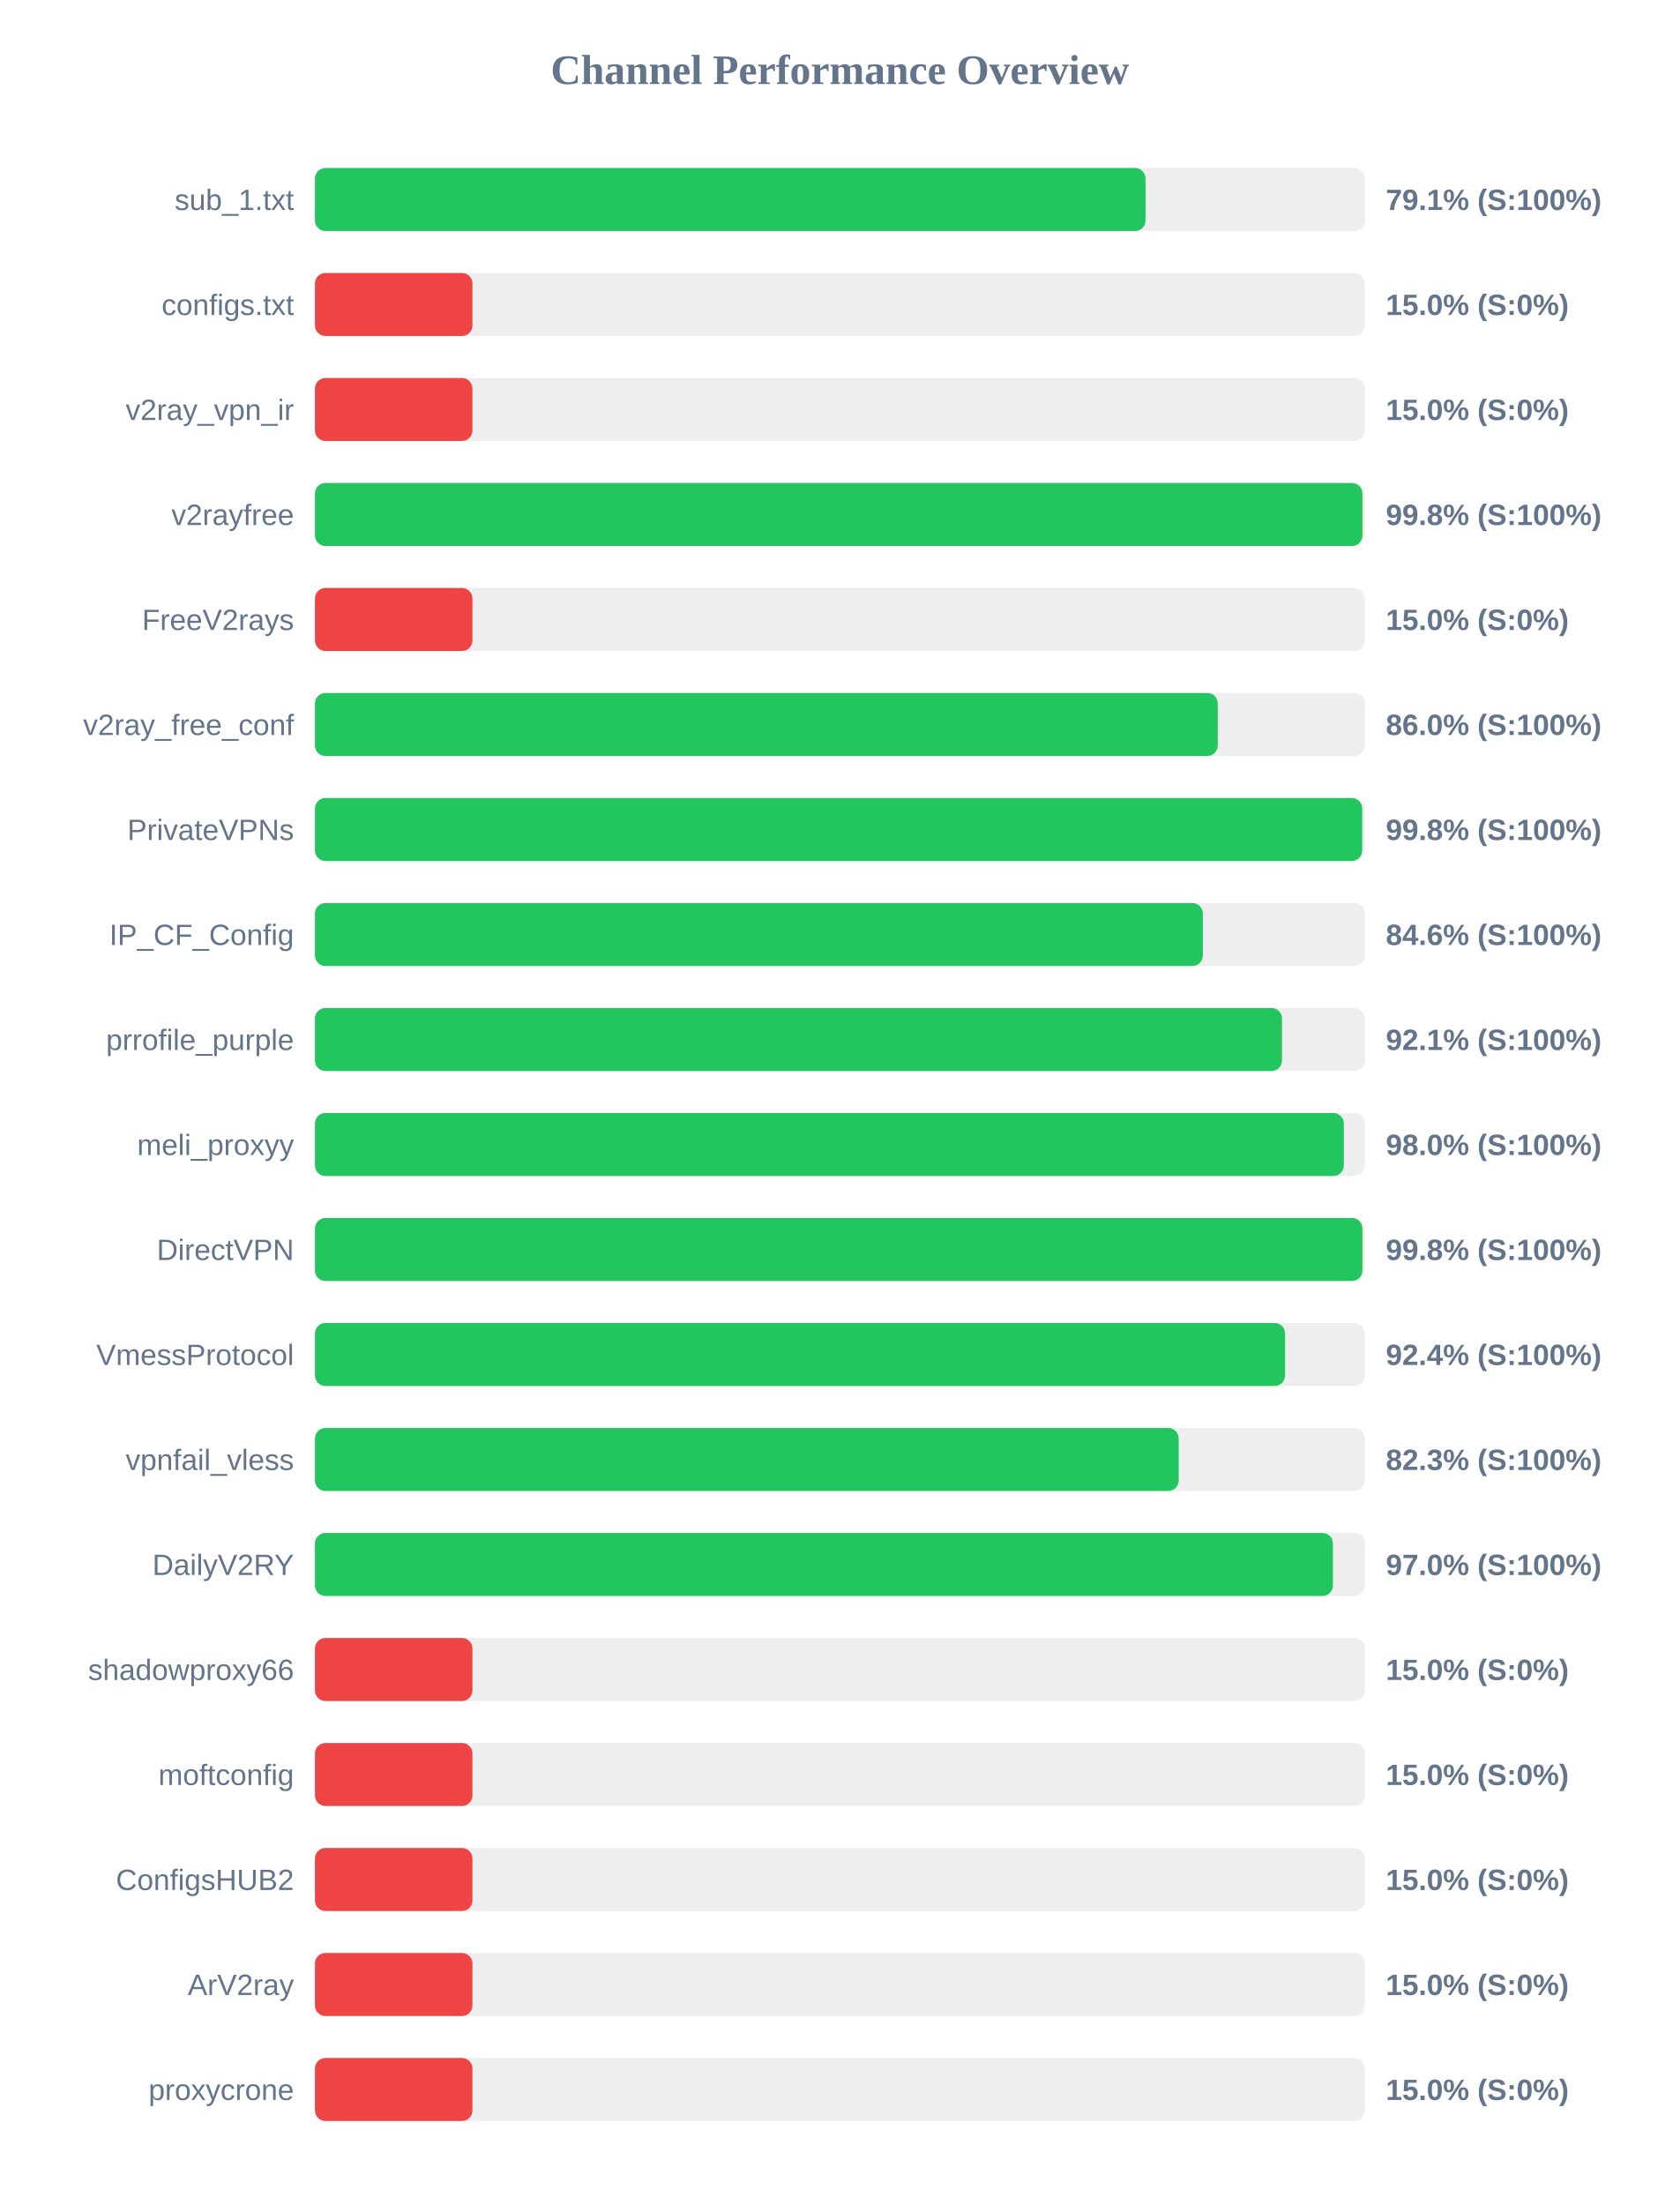
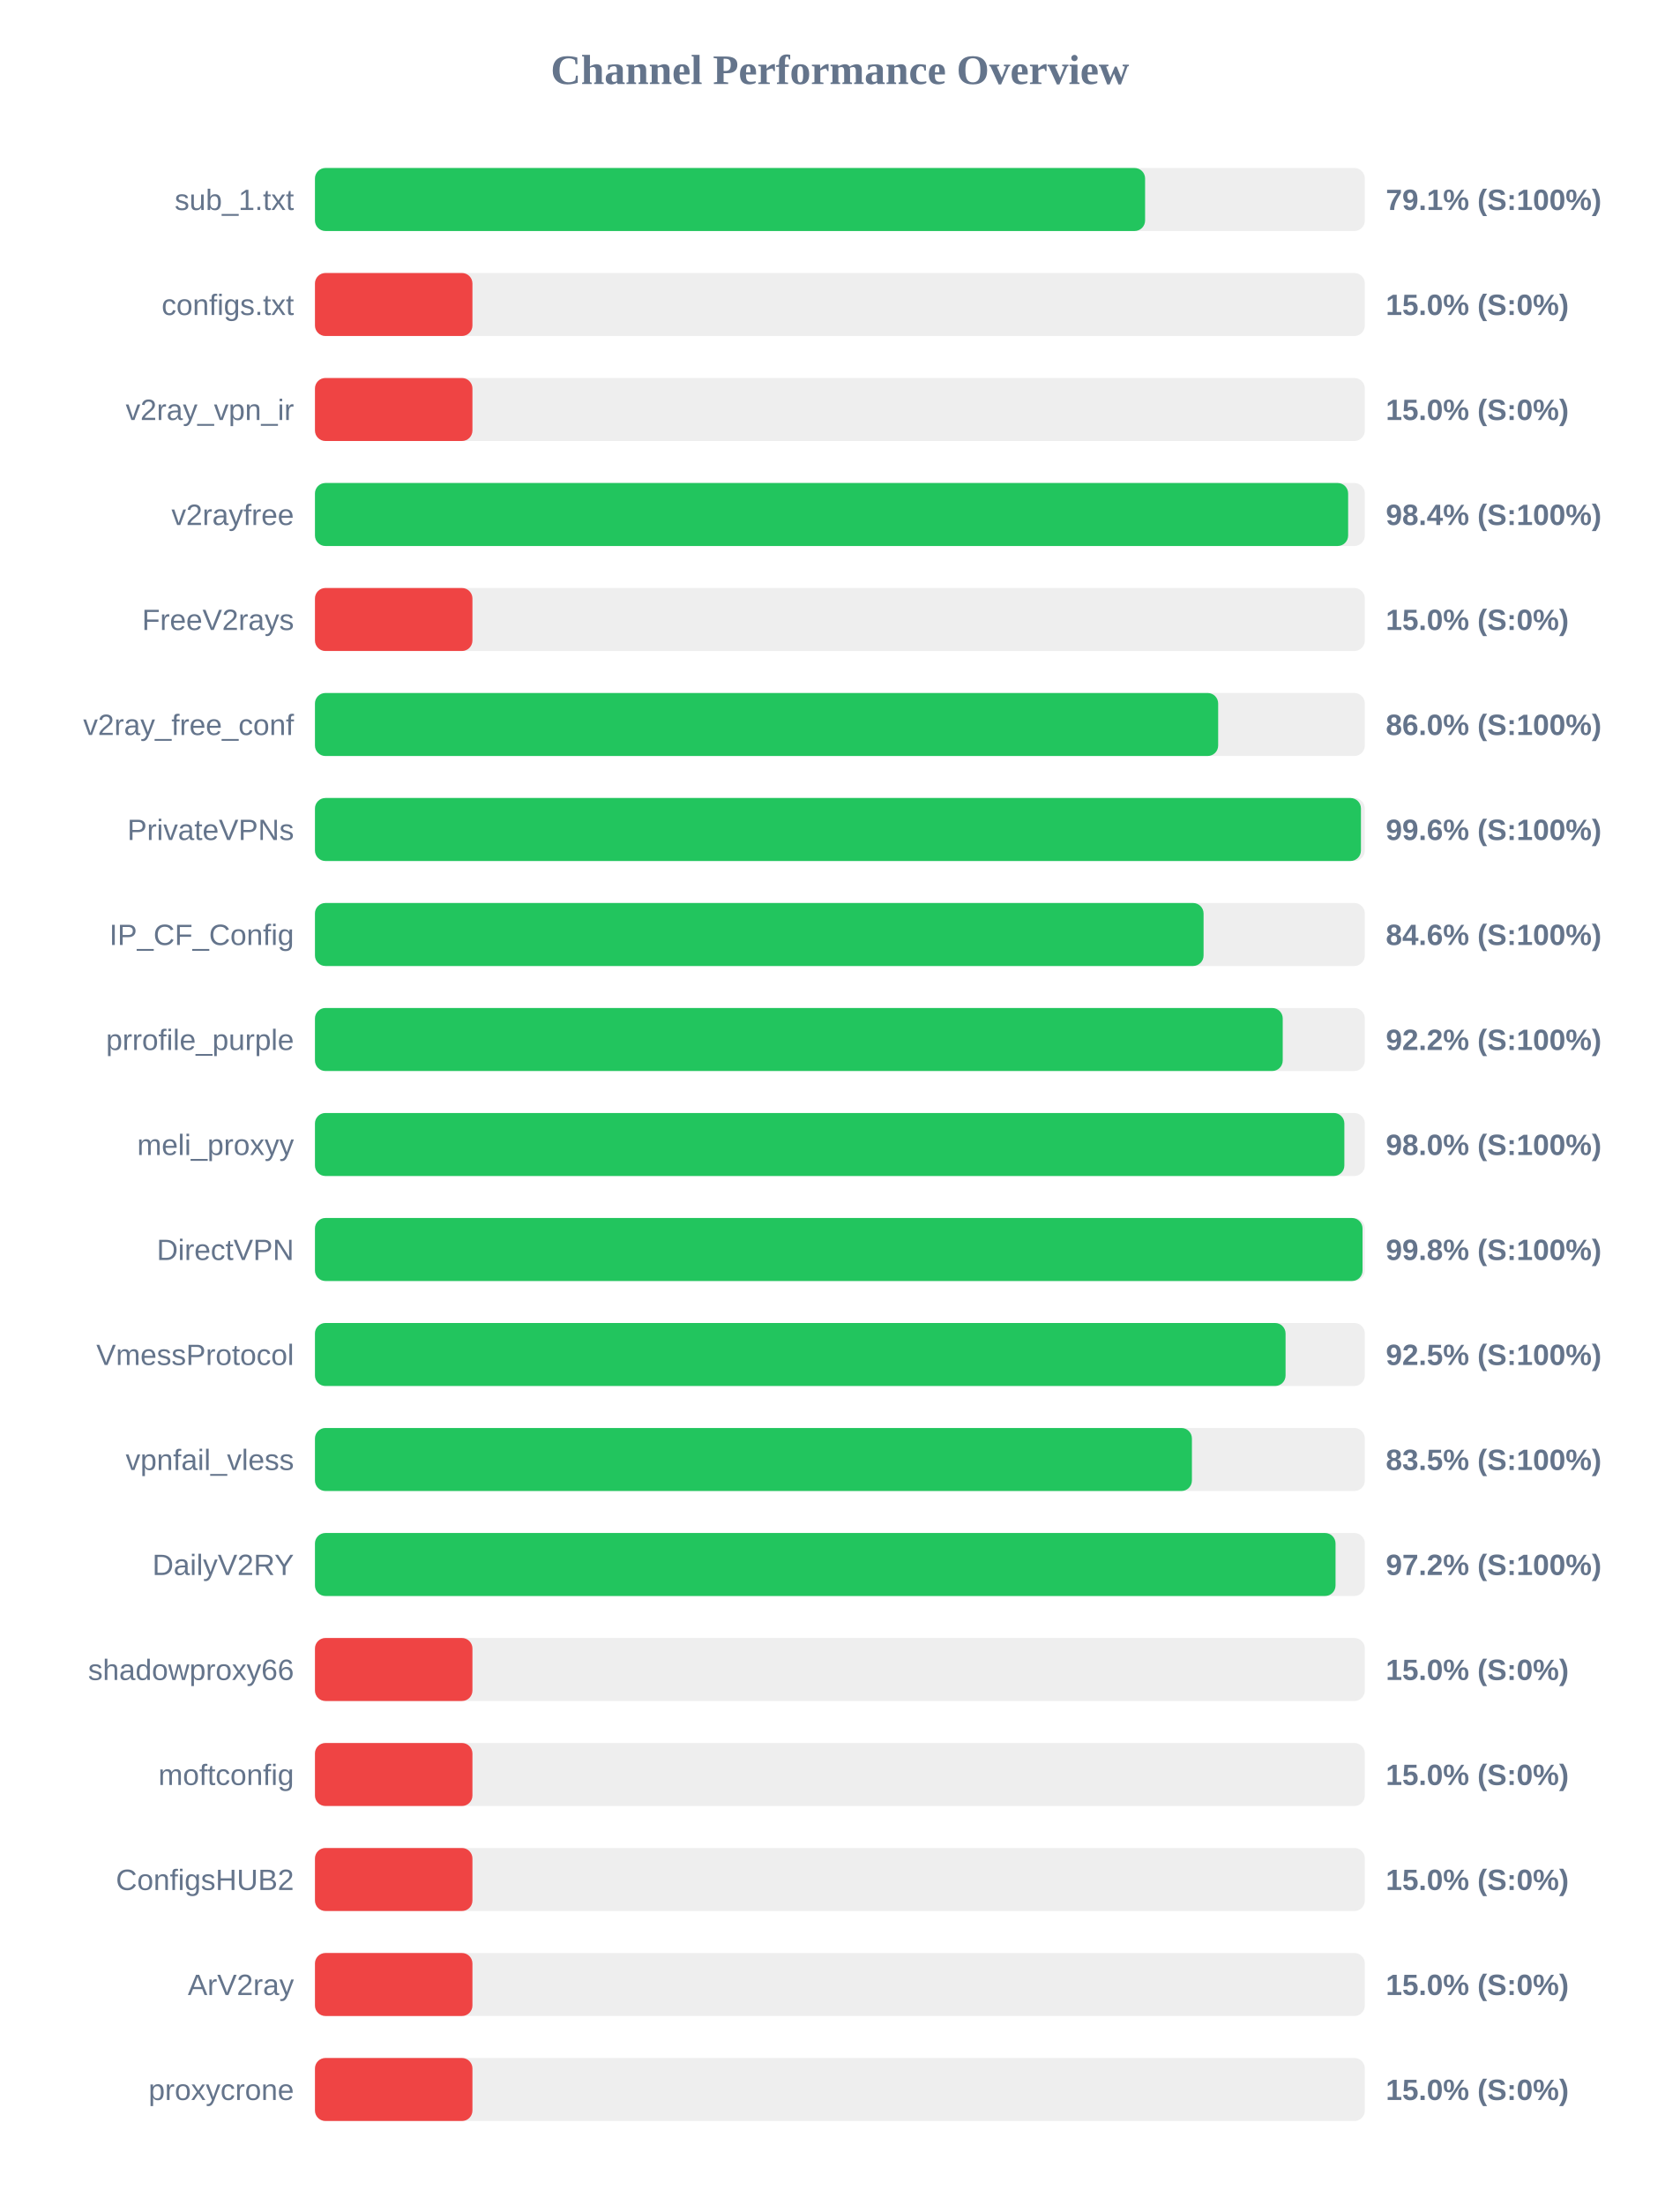
<svg xmlns="http://www.w3.org/2000/svg" width="800" height="1050" version="1.1">
  <style>
        .row { font: 14px Arial; fill: #64748b; }
        .score { font: bold 14px Arial; fill: #64748b; }
    </style>
  <text x="400" y="40" text-anchor="middle" font-size="20px" font-weight="bold" fill="#64748b">Channel Performance Overview</text>
  <rect x="150" y="80" width="500" height="30" fill="#eee" rx="5" />
-   <rect x="150" y="80" width="395.55" height="30" fill="#22c55e" rx="5" />
+   <rect x="150" y="80" width="395.35" height="30" fill="#22c55e" rx="5" />
  <text x="140" y="100" text-anchor="end" class="row">sub_1.txt</text>
  <text x="660" y="100" text-anchor="start" class="score">79.1% (S:100%)</text>
  <rect x="150" y="130" width="500" height="30" fill="#eee" rx="5" />
  <rect x="150" y="130" width="75.0" height="30" fill="#ef4444" rx="5" />
  <text x="140" y="150" text-anchor="end" class="row">configs.txt</text>
  <text x="660" y="150" text-anchor="start" class="score">15.0% (S:0%)</text>
  <rect x="150" y="180" width="500" height="30" fill="#eee" rx="5" />
  <rect x="150" y="180" width="75.0" height="30" fill="#ef4444" rx="5" />
  <text x="140" y="200" text-anchor="end" class="row">v2ray_vpn_ir</text>
  <text x="660" y="200" text-anchor="start" class="score">15.0% (S:0%)</text>
  <rect x="150" y="230" width="500" height="30" fill="#eee" rx="5" />
-   <rect x="150" y="230" width="498.85" height="30" fill="#22c55e" rx="5" />
+   <rect x="150" y="230" width="492.05" height="30" fill="#22c55e" rx="5" />
  <text x="140" y="250" text-anchor="end" class="row">v2rayfree</text>
-   <text x="660" y="250" text-anchor="start" class="score">99.8% (S:100%)</text>
+   <text x="660" y="250" text-anchor="start" class="score">98.4% (S:100%)</text>
  <rect x="150" y="280" width="500" height="30" fill="#eee" rx="5" />
  <rect x="150" y="280" width="75.0" height="30" fill="#ef4444" rx="5" />
  <text x="140" y="300" text-anchor="end" class="row">FreeV2rays</text>
  <text x="660" y="300" text-anchor="start" class="score">15.0% (S:0%)</text>
  <rect x="150" y="330" width="500" height="30" fill="#eee" rx="5" />
-   <rect x="150" y="330" width="429.95" height="30" fill="#22c55e" rx="5" />
+   <rect x="150" y="330" width="430.15" height="30" fill="#22c55e" rx="5" />
  <text x="140" y="350" text-anchor="end" class="row">v2ray_free_conf</text>
  <text x="660" y="350" text-anchor="start" class="score">86.0% (S:100%)</text>
  <rect x="150" y="380" width="500" height="30" fill="#eee" rx="5" />
-   <rect x="150" y="380" width="498.75" height="30" fill="#22c55e" rx="5" />
+   <rect x="150" y="380" width="498.15" height="30" fill="#22c55e" rx="5" />
  <text x="140" y="400" text-anchor="end" class="row">PrivateVPNs</text>
-   <text x="660" y="400" text-anchor="start" class="score">99.8% (S:100%)</text>
+   <text x="660" y="400" text-anchor="start" class="score">99.6% (S:100%)</text>
  <rect x="150" y="430" width="500" height="30" fill="#eee" rx="5" />
-   <rect x="150" y="430" width="422.85" height="30" fill="#22c55e" rx="5" />
+   <rect x="150" y="430" width="423.2" height="30" fill="#22c55e" rx="5" />
  <text x="140" y="450" text-anchor="end" class="row">IP_CF_Config</text>
  <text x="660" y="450" text-anchor="start" class="score">84.6% (S:100%)</text>
  <rect x="150" y="480" width="500" height="30" fill="#eee" rx="5" />
-   <rect x="150" y="480" width="460.55" height="30" fill="#22c55e" rx="5" />
+   <rect x="150" y="480" width="460.9" height="30" fill="#22c55e" rx="5" />
  <text x="140" y="500" text-anchor="end" class="row">prrofile_purple</text>
-   <text x="660" y="500" text-anchor="start" class="score">92.1% (S:100%)</text>
+   <text x="660" y="500" text-anchor="start" class="score">92.2% (S:100%)</text>
  <rect x="150" y="530" width="500" height="30" fill="#eee" rx="5" />
-   <rect x="150" y="530" width="490.0" height="30" fill="#22c55e" rx="5" />
+   <rect x="150" y="530" width="490.25" height="30" fill="#22c55e" rx="5" />
  <text x="140" y="550" text-anchor="end" class="row">meli_proxyy</text>
  <text x="660" y="550" text-anchor="start" class="score">98.0% (S:100%)</text>
  <rect x="150" y="580" width="500" height="30" fill="#eee" rx="5" />
-   <rect x="150" y="580" width="498.85" height="30" fill="#22c55e" rx="5" />
+   <rect x="150" y="580" width="498.9" height="30" fill="#22c55e" rx="5" />
  <text x="140" y="600" text-anchor="end" class="row">DirectVPN</text>
  <text x="660" y="600" text-anchor="start" class="score">99.8% (S:100%)</text>
  <rect x="150" y="630" width="500" height="30" fill="#eee" rx="5" />
-   <rect x="150" y="630" width="462.0" height="30" fill="#22c55e" rx="5" />
+   <rect x="150" y="630" width="462.25" height="30" fill="#22c55e" rx="5" />
  <text x="140" y="650" text-anchor="end" class="row">VmessProtocol</text>
-   <text x="660" y="650" text-anchor="start" class="score">92.4% (S:100%)</text>
+   <text x="660" y="650" text-anchor="start" class="score">92.5% (S:100%)</text>
  <rect x="150" y="680" width="500" height="30" fill="#eee" rx="5" />
-   <rect x="150" y="680" width="411.35" height="30" fill="#22c55e" rx="5" />
+   <rect x="150" y="680" width="417.65" height="30" fill="#22c55e" rx="5" />
  <text x="140" y="700" text-anchor="end" class="row">vpnfail_vless</text>
-   <text x="660" y="700" text-anchor="start" class="score">82.3% (S:100%)</text>
+   <text x="660" y="700" text-anchor="start" class="score">83.5% (S:100%)</text>
  <rect x="150" y="730" width="500" height="30" fill="#eee" rx="5" />
-   <rect x="150" y="730" width="484.8" height="30" fill="#22c55e" rx="5" />
+   <rect x="150" y="730" width="486.05" height="30" fill="#22c55e" rx="5" />
  <text x="140" y="750" text-anchor="end" class="row">DailyV2RY</text>
-   <text x="660" y="750" text-anchor="start" class="score">97.0% (S:100%)</text>
+   <text x="660" y="750" text-anchor="start" class="score">97.2% (S:100%)</text>
  <rect x="150" y="780" width="500" height="30" fill="#eee" rx="5" />
  <rect x="150" y="780" width="75.0" height="30" fill="#ef4444" rx="5" />
  <text x="140" y="800" text-anchor="end" class="row">shadowproxy66</text>
  <text x="660" y="800" text-anchor="start" class="score">15.0% (S:0%)</text>
  <rect x="150" y="830" width="500" height="30" fill="#eee" rx="5" />
  <rect x="150" y="830" width="75.0" height="30" fill="#ef4444" rx="5" />
  <text x="140" y="850" text-anchor="end" class="row">moftconfig</text>
  <text x="660" y="850" text-anchor="start" class="score">15.0% (S:0%)</text>
  <rect x="150" y="880" width="500" height="30" fill="#eee" rx="5" />
  <rect x="150" y="880" width="75.0" height="30" fill="#ef4444" rx="5" />
  <text x="140" y="900" text-anchor="end" class="row">ConfigsHUB2</text>
  <text x="660" y="900" text-anchor="start" class="score">15.0% (S:0%)</text>
  <rect x="150" y="930" width="500" height="30" fill="#eee" rx="5" />
  <rect x="150" y="930" width="75.0" height="30" fill="#ef4444" rx="5" />
  <text x="140" y="950" text-anchor="end" class="row">ArV2ray</text>
  <text x="660" y="950" text-anchor="start" class="score">15.0% (S:0%)</text>
  <rect x="150" y="980" width="500" height="30" fill="#eee" rx="5" />
  <rect x="150" y="980" width="75.0" height="30" fill="#ef4444" rx="5" />
  <text x="140" y="1000" text-anchor="end" class="row">proxycrone</text>
  <text x="660" y="1000" text-anchor="start" class="score">15.0% (S:0%)</text>
</svg>
